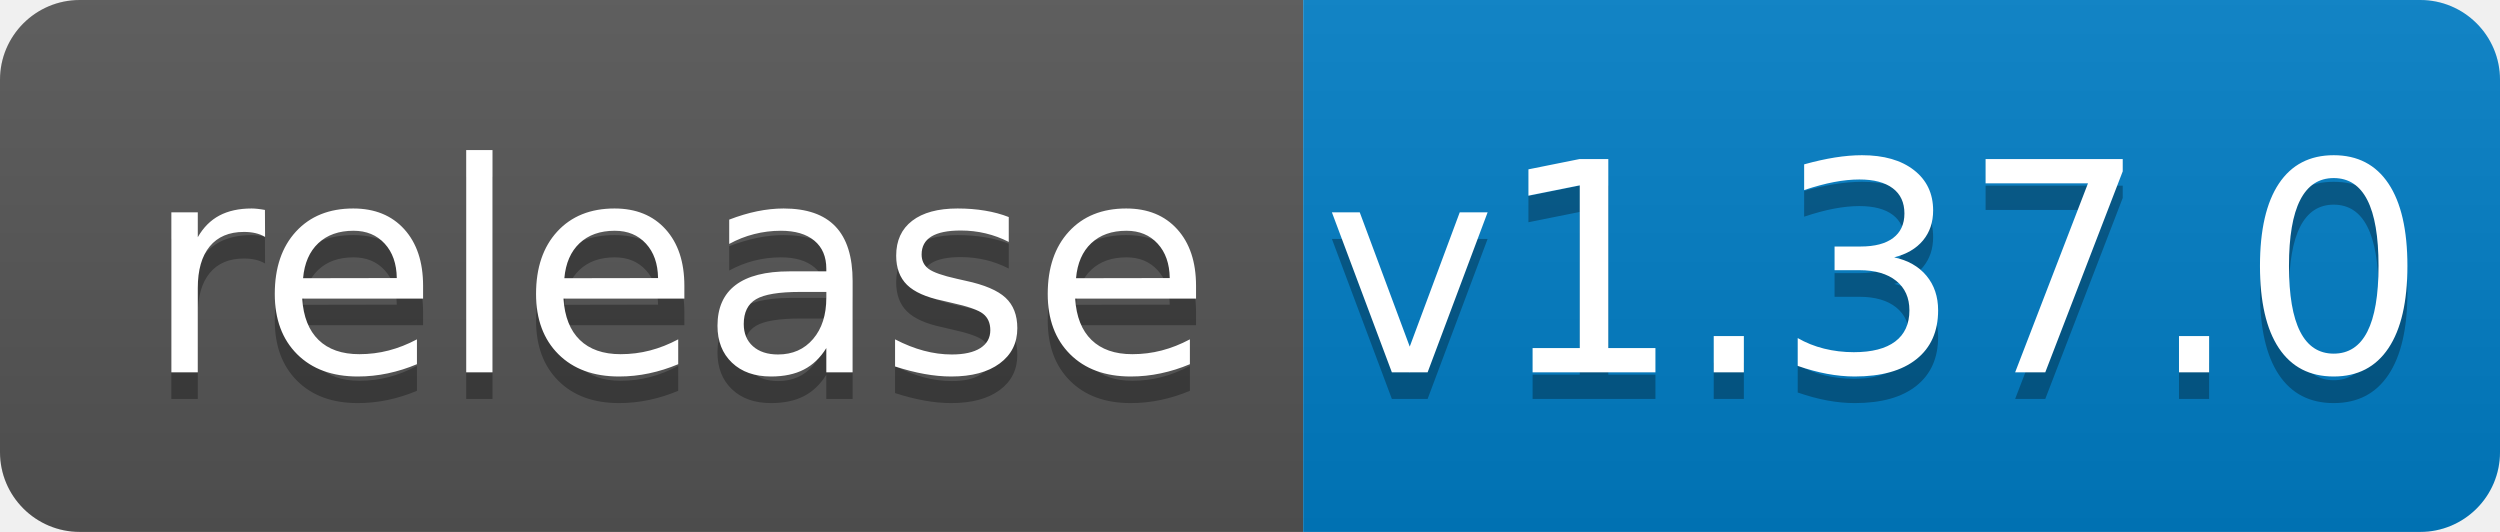
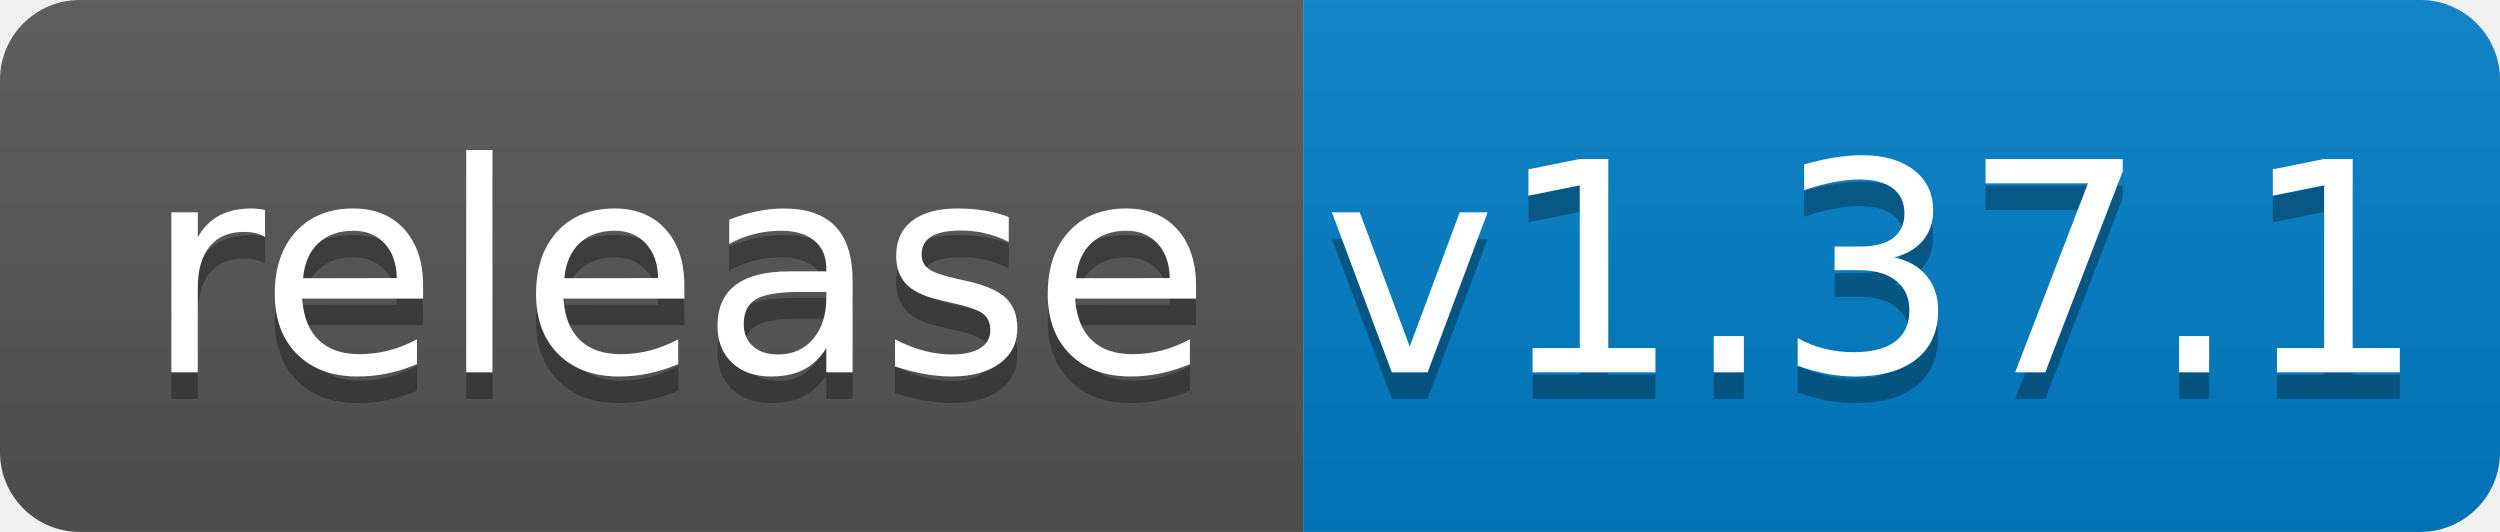
<svg xmlns="http://www.w3.org/2000/svg" width="94" height="20">
  <linearGradient id="b" x2="0" y2="100%">
    <stop offset="0" stop-color="#bbb" stop-opacity=".1" />
    <stop offset="1" stop-opacity=".1" />
  </linearGradient>
  <clipPath id="a">
    <rect width="94" height="20" rx="3" fill="#fff" />
  </clipPath>
  <g clip-path="url(#a)">
    <path fill="#555" d="M0 0h49v20H0z" />
    <path fill="#007ec6" d="M49 0h45v20H49z" />
    <path fill="url(#b)" d="M0 0h94v20H0z" />
  </g>
  <g fill="#fff" text-anchor="middle" font-family="DejaVu Sans,Verdana,Geneva,sans-serif" font-size="110">
    <text x="255" y="150" fill="#010101" fill-opacity=".3" transform="scale(.1)" textLength="390">release</text>
    <text x="255" y="140" transform="scale(.1)" textLength="390">release</text>
-     <text x="705" y="150" fill="#010101" fill-opacity=".3" transform="scale(.1)" textLength="350">v1.37.0</text>
-     <text x="705" y="140" transform="scale(.1)" textLength="350">v1.37.0</text>
+     <text x="705" y="150" fill="#010101" fill-opacity=".3" transform="scale(.1)" textLength="350">v1.37.1</text>
+     <text x="705" y="140" transform="scale(.1)" textLength="350">v1.37.1</text>
  </g>
</svg>
